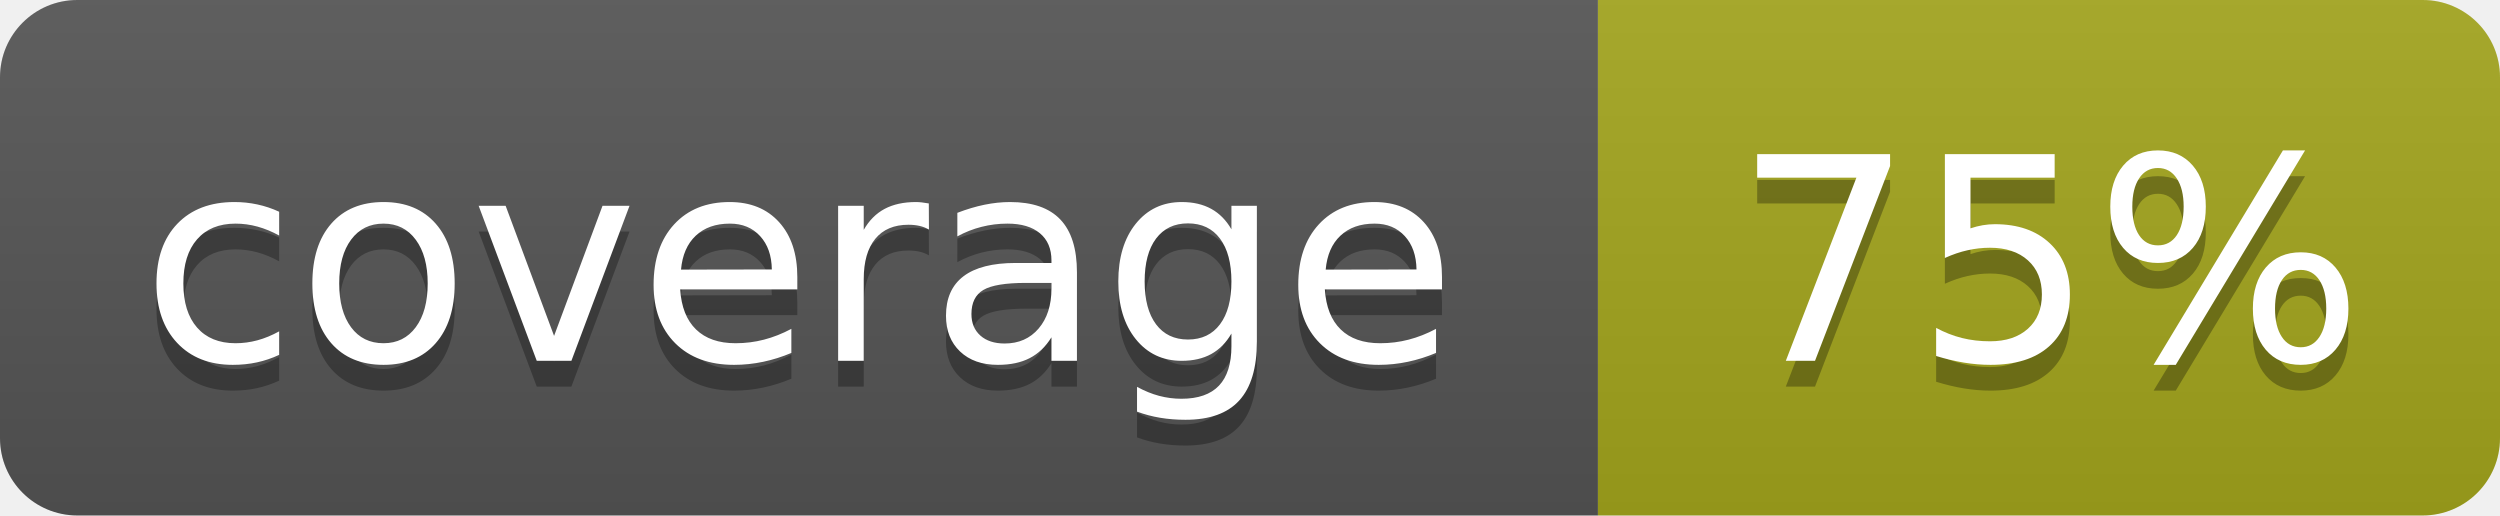
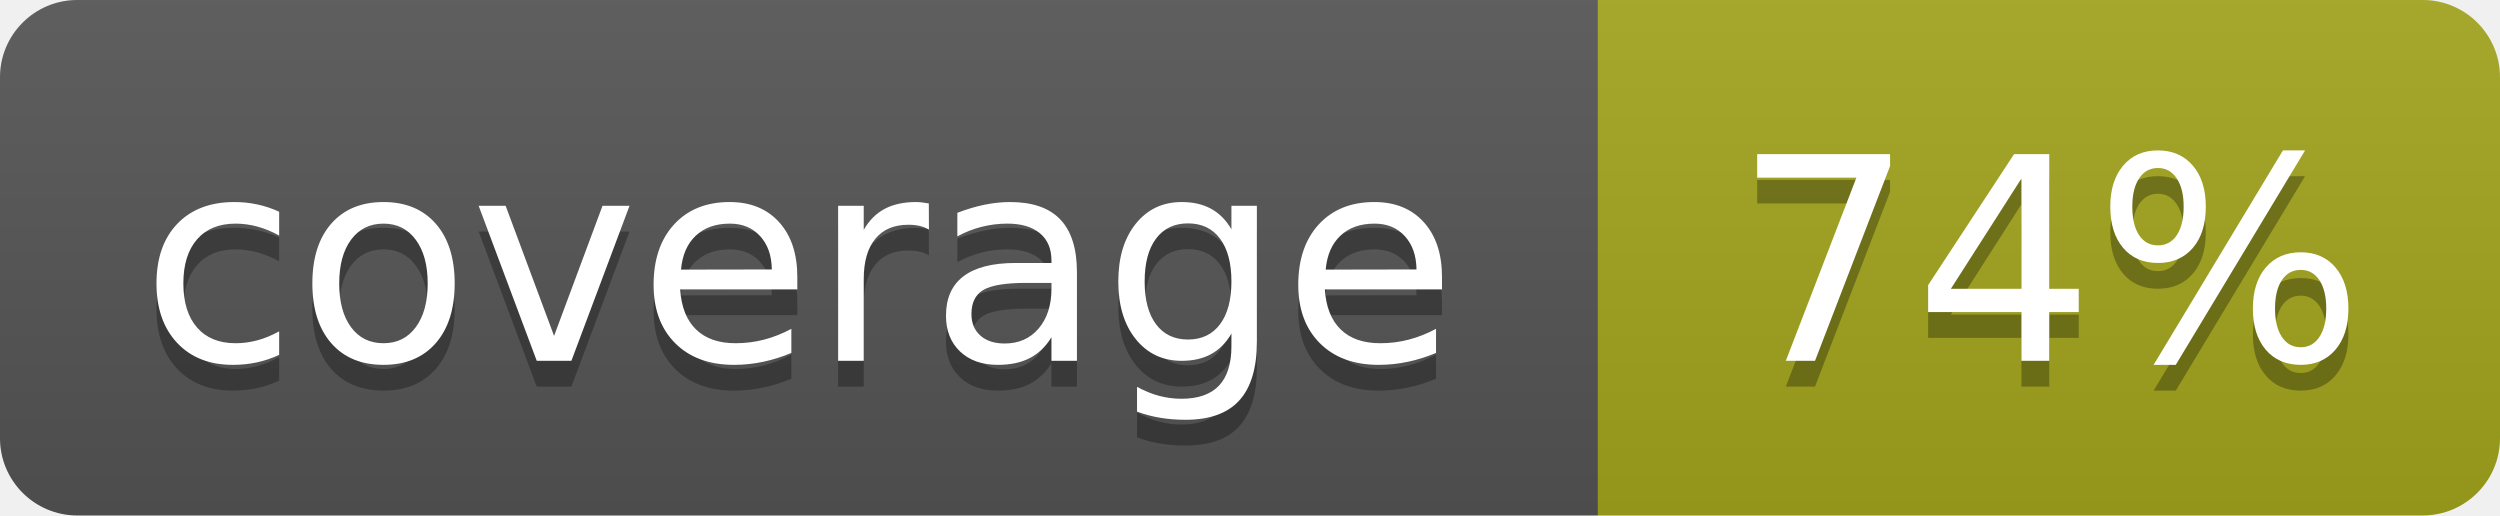
- <svg xmlns="http://www.w3.org/2000/svg" width="97" height="20" role="img" aria-label="coverage: 75%">
+ <svg xmlns="http://www.w3.org/2000/svg" width="97" height="20" role="img" aria-label="coverage: 74%">
  <linearGradient id="s" x2="0" y2="100%">
    <stop offset="0" stop-color="#bbb" stop-opacity=".1" />
    <stop offset="1" stop-opacity=".1" />
  </linearGradient>
  <clipPath id="r">
    <rect width="97" height="20" rx="3" fill="#fff" />
  </clipPath>
  <g clip-path="url(#r)">
    <rect width="62" height="20" fill="#555" />
    <rect x="62" width="35" height="20" fill="#a4a61d" />
    <rect width="97" height="20" fill="url(#s)" />
  </g>
  <g fill="#fff" text-anchor="middle" font-family="Verdana,Geneva,DejaVu Sans,sans-serif" text-rendering="geometricPrecision" font-size="110">
    <text aria-hidden="true" x="310" y="150" fill="#010101" fill-opacity=".3" transform="scale(.1)" textLength="520">coverage</text>
    <text x="310" y="140" transform="scale(.1)" textLength="520">coverage</text>
-     <text aria-hidden="true" x="795" y="150" fill="#010101" fill-opacity=".3" transform="scale(.1)" textLength="250">75%</text>
-     <text x="795" y="140" transform="scale(.1)" textLength="250">75%</text>
+     <text aria-hidden="true" x="795" y="150" fill="#010101" fill-opacity=".3" transform="scale(.1)" textLength="250">74%</text>
+     <text x="795" y="140" transform="scale(.1)" textLength="250">74%</text>
  </g>
</svg>
